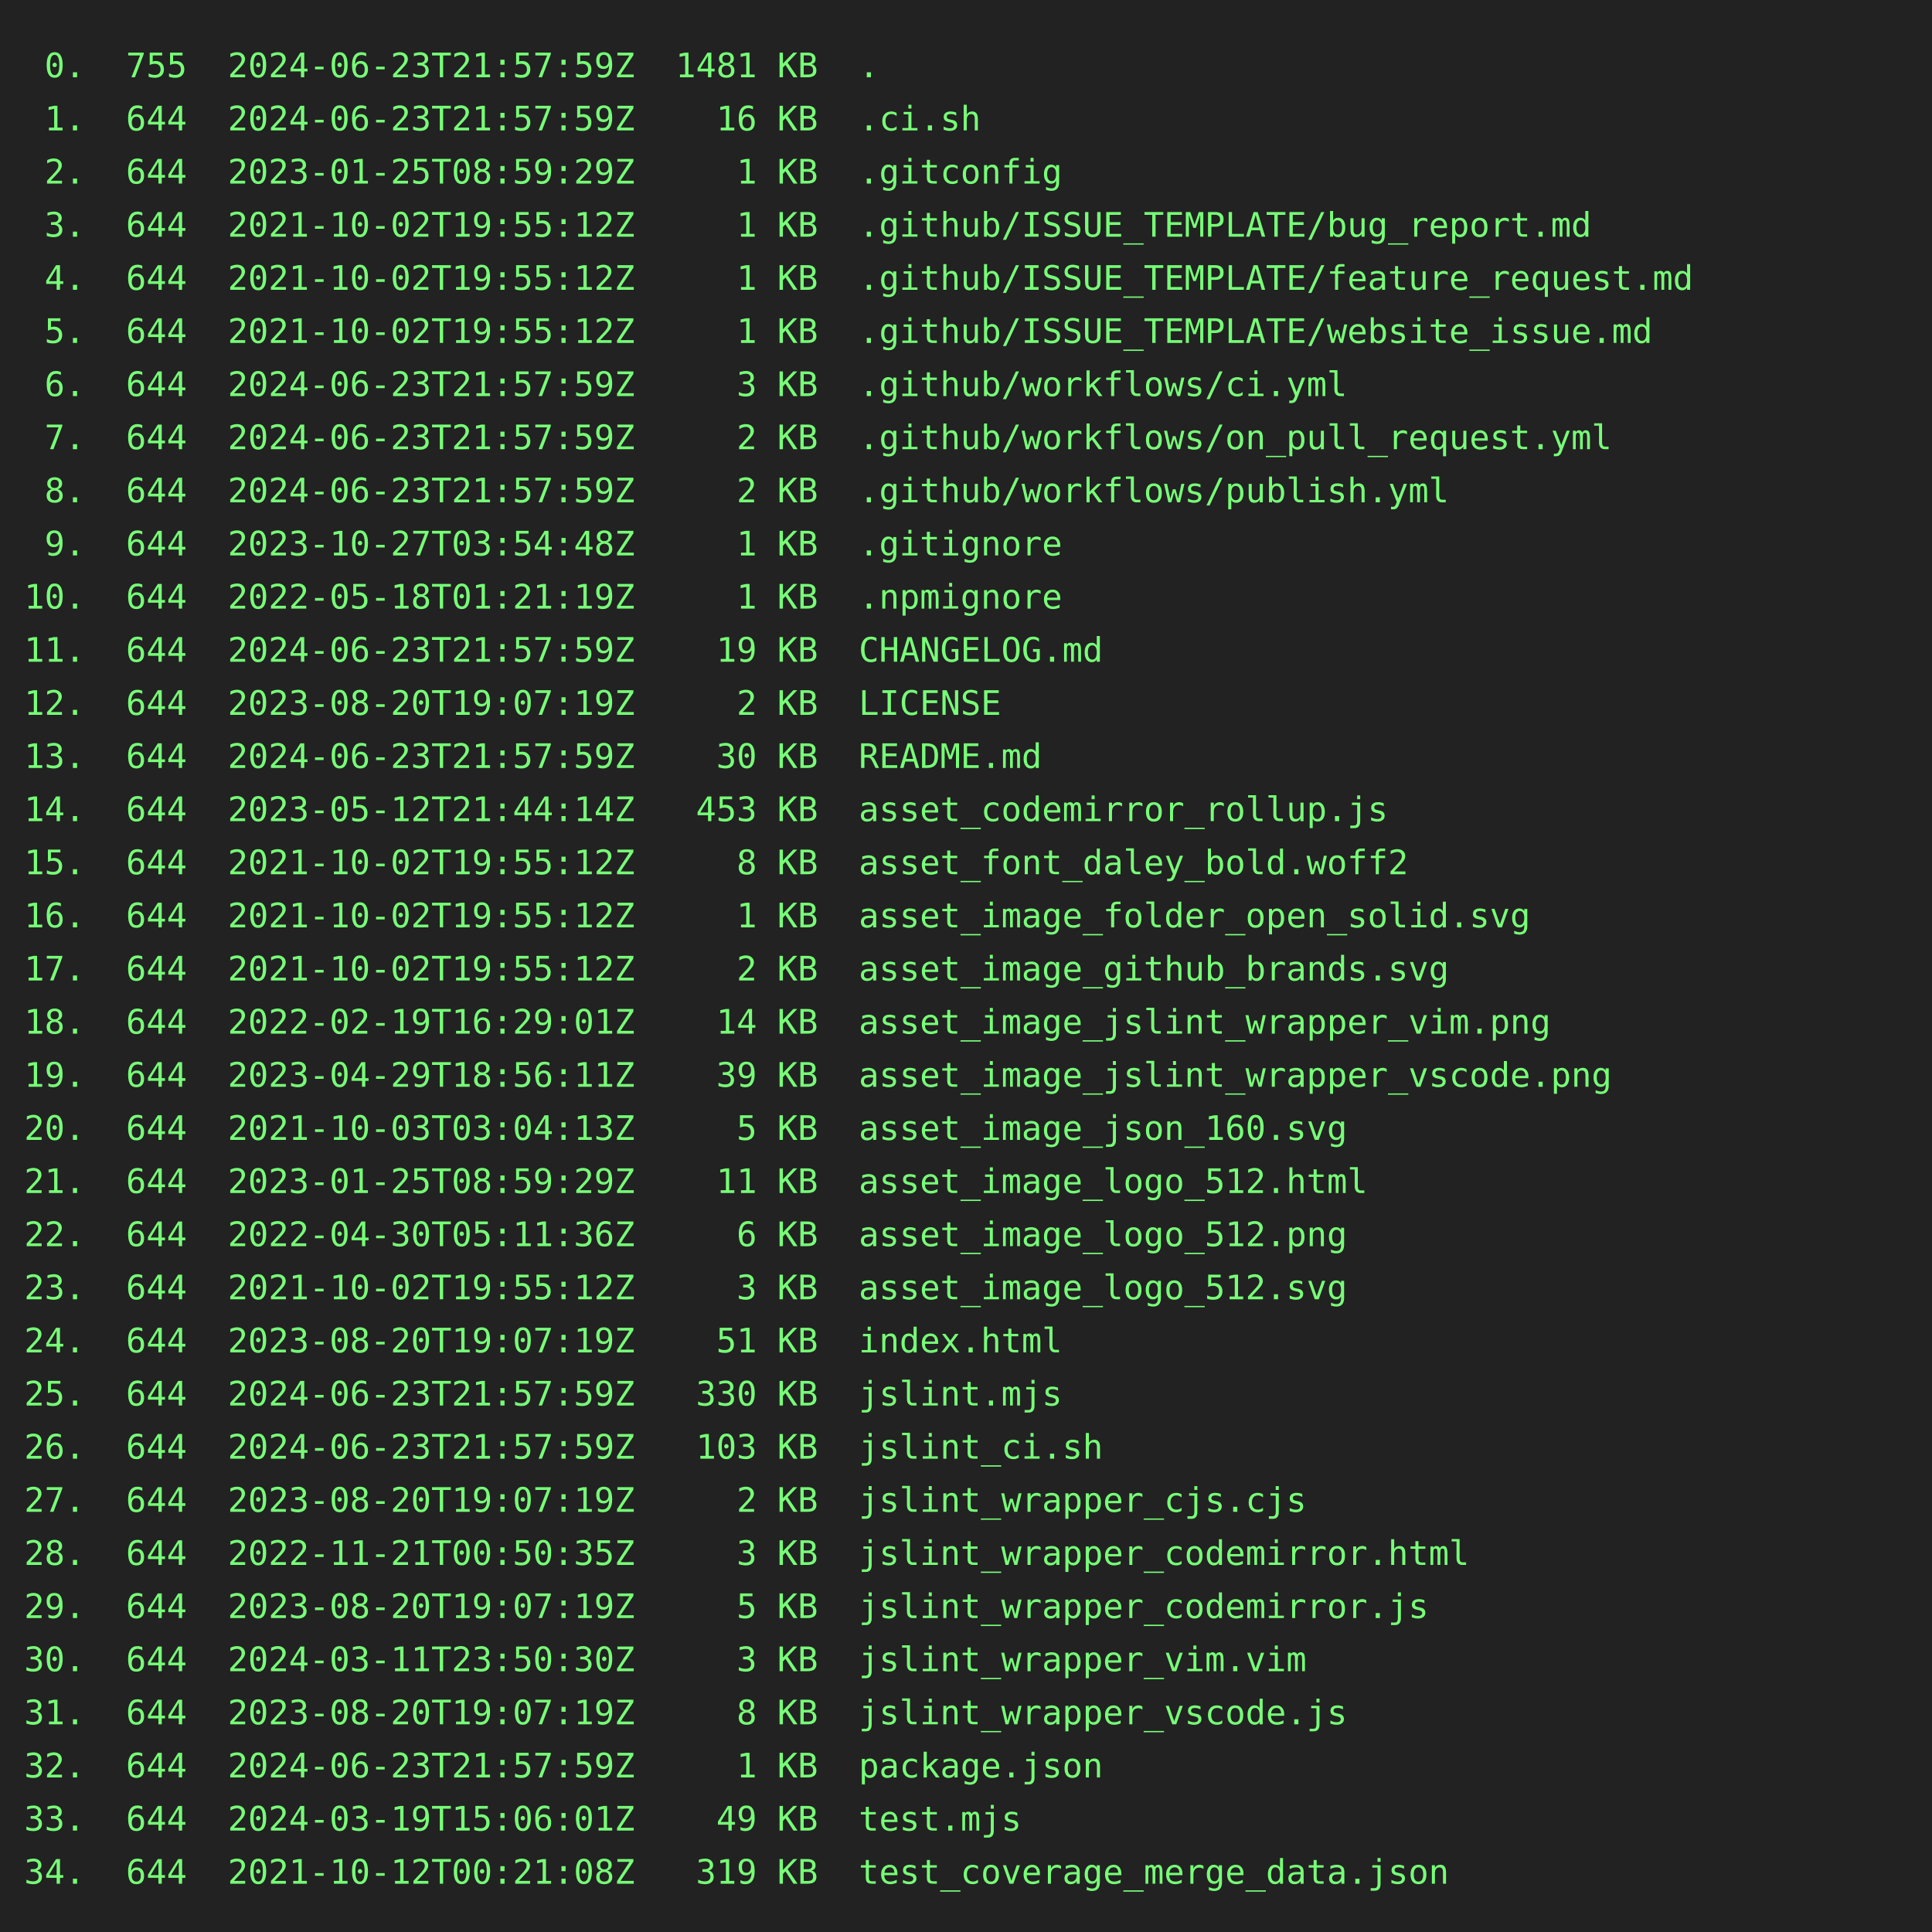
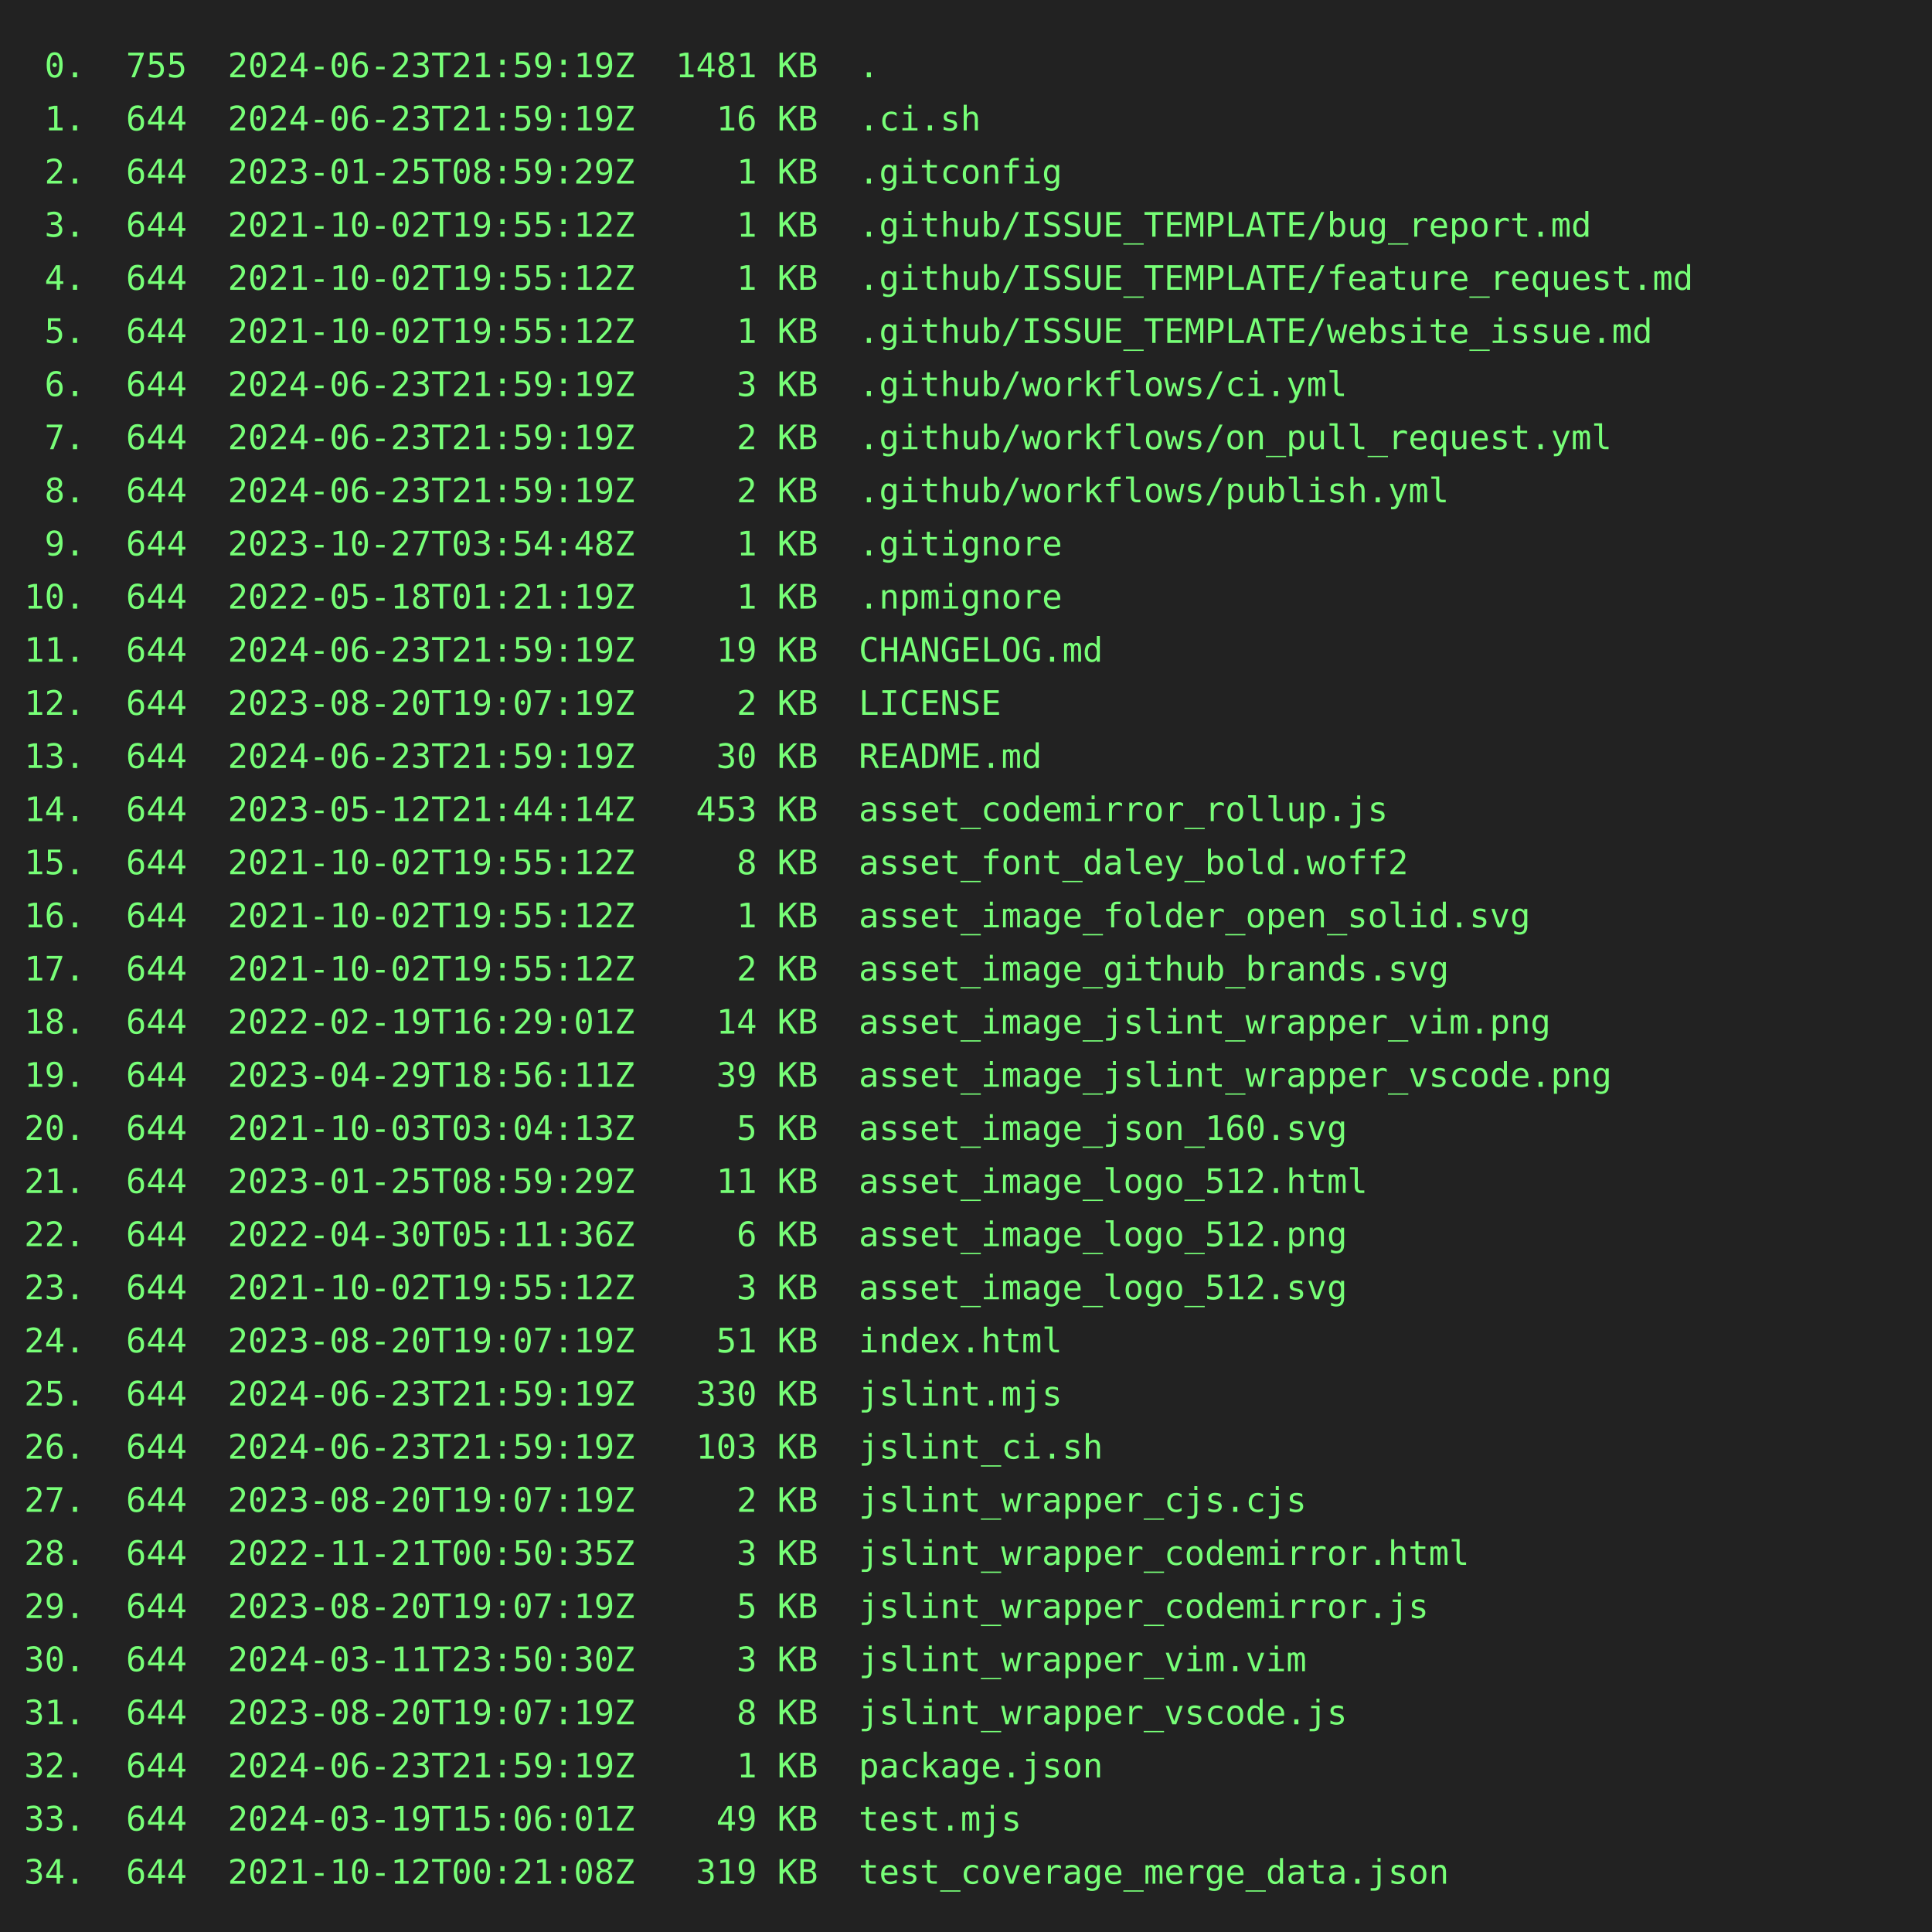
<svg xmlns="http://www.w3.org/2000/svg" height="800" width="800">
  <rect height="800" fill="#222" width="800" />
  <text fill="#7f7" font-family="consolas, menlo, monospace" font-size="14" xml:space="preserve">
-     <tspan lengthAdjust="spacingAndGlyphs" textLength="768" x="10" y="32"> 0.  755  2024-06-23T21:57:59Z  1481 KB  .                                                       </tspan>
-     <tspan lengthAdjust="spacingAndGlyphs" textLength="768" x="10" y="54"> 1.  644  2024-06-23T21:57:59Z    16 KB  .ci.sh                                                  </tspan>
+     <tspan lengthAdjust="spacingAndGlyphs" textLength="768" x="10" y="32"> 0.  755  2024-06-23T21:59:19Z  1481 KB  .                                                       </tspan>
+     <tspan lengthAdjust="spacingAndGlyphs" textLength="768" x="10" y="54"> 1.  644  2024-06-23T21:59:19Z    16 KB  .ci.sh                                                  </tspan>
    <tspan lengthAdjust="spacingAndGlyphs" textLength="768" x="10" y="76"> 2.  644  2023-01-25T08:59:29Z     1 KB  .gitconfig                                              </tspan>
    <tspan lengthAdjust="spacingAndGlyphs" textLength="768" x="10" y="98"> 3.  644  2021-10-02T19:55:12Z     1 KB  .github/ISSUE_TEMPLATE/bug_report.md                    </tspan>
    <tspan lengthAdjust="spacingAndGlyphs" textLength="768" x="10" y="120"> 4.  644  2021-10-02T19:55:12Z     1 KB  .github/ISSUE_TEMPLATE/feature_request.md               </tspan>
    <tspan lengthAdjust="spacingAndGlyphs" textLength="768" x="10" y="142"> 5.  644  2021-10-02T19:55:12Z     1 KB  .github/ISSUE_TEMPLATE/website_issue.md                 </tspan>
-     <tspan lengthAdjust="spacingAndGlyphs" textLength="768" x="10" y="164"> 6.  644  2024-06-23T21:57:59Z     3 KB  .github/workflows/ci.yml                                </tspan>
-     <tspan lengthAdjust="spacingAndGlyphs" textLength="768" x="10" y="186"> 7.  644  2024-06-23T21:57:59Z     2 KB  .github/workflows/on_pull_request.yml                   </tspan>
-     <tspan lengthAdjust="spacingAndGlyphs" textLength="768" x="10" y="208"> 8.  644  2024-06-23T21:57:59Z     2 KB  .github/workflows/publish.yml                           </tspan>
+     <tspan lengthAdjust="spacingAndGlyphs" textLength="768" x="10" y="164"> 6.  644  2024-06-23T21:59:19Z     3 KB  .github/workflows/ci.yml                                </tspan>
+     <tspan lengthAdjust="spacingAndGlyphs" textLength="768" x="10" y="186"> 7.  644  2024-06-23T21:59:19Z     2 KB  .github/workflows/on_pull_request.yml                   </tspan>
+     <tspan lengthAdjust="spacingAndGlyphs" textLength="768" x="10" y="208"> 8.  644  2024-06-23T21:59:19Z     2 KB  .github/workflows/publish.yml                           </tspan>
    <tspan lengthAdjust="spacingAndGlyphs" textLength="768" x="10" y="230"> 9.  644  2023-10-27T03:54:48Z     1 KB  .gitignore                                              </tspan>
    <tspan lengthAdjust="spacingAndGlyphs" textLength="768" x="10" y="252">10.  644  2022-05-18T01:21:19Z     1 KB  .npmignore                                              </tspan>
-     <tspan lengthAdjust="spacingAndGlyphs" textLength="768" x="10" y="274">11.  644  2024-06-23T21:57:59Z    19 KB  CHANGELOG.md                                            </tspan>
+     <tspan lengthAdjust="spacingAndGlyphs" textLength="768" x="10" y="274">11.  644  2024-06-23T21:59:19Z    19 KB  CHANGELOG.md                                            </tspan>
    <tspan lengthAdjust="spacingAndGlyphs" textLength="768" x="10" y="296">12.  644  2023-08-20T19:07:19Z     2 KB  LICENSE                                                 </tspan>
-     <tspan lengthAdjust="spacingAndGlyphs" textLength="768" x="10" y="318">13.  644  2024-06-23T21:57:59Z    30 KB  README.md                                               </tspan>
+     <tspan lengthAdjust="spacingAndGlyphs" textLength="768" x="10" y="318">13.  644  2024-06-23T21:59:19Z    30 KB  README.md                                               </tspan>
    <tspan lengthAdjust="spacingAndGlyphs" textLength="768" x="10" y="340">14.  644  2023-05-12T21:44:14Z   453 KB  asset_codemirror_rollup.js                              </tspan>
    <tspan lengthAdjust="spacingAndGlyphs" textLength="768" x="10" y="362">15.  644  2021-10-02T19:55:12Z     8 KB  asset_font_daley_bold.woff2                             </tspan>
    <tspan lengthAdjust="spacingAndGlyphs" textLength="768" x="10" y="384">16.  644  2021-10-02T19:55:12Z     1 KB  asset_image_folder_open_solid.svg                       </tspan>
    <tspan lengthAdjust="spacingAndGlyphs" textLength="768" x="10" y="406">17.  644  2021-10-02T19:55:12Z     2 KB  asset_image_github_brands.svg                           </tspan>
    <tspan lengthAdjust="spacingAndGlyphs" textLength="768" x="10" y="428">18.  644  2022-02-19T16:29:01Z    14 KB  asset_image_jslint_wrapper_vim.png                      </tspan>
    <tspan lengthAdjust="spacingAndGlyphs" textLength="768" x="10" y="450">19.  644  2023-04-29T18:56:11Z    39 KB  asset_image_jslint_wrapper_vscode.png                   </tspan>
    <tspan lengthAdjust="spacingAndGlyphs" textLength="768" x="10" y="472">20.  644  2021-10-03T03:04:13Z     5 KB  asset_image_json_160.svg                                </tspan>
    <tspan lengthAdjust="spacingAndGlyphs" textLength="768" x="10" y="494">21.  644  2023-01-25T08:59:29Z    11 KB  asset_image_logo_512.html                               </tspan>
    <tspan lengthAdjust="spacingAndGlyphs" textLength="768" x="10" y="516">22.  644  2022-04-30T05:11:36Z     6 KB  asset_image_logo_512.png                                </tspan>
    <tspan lengthAdjust="spacingAndGlyphs" textLength="768" x="10" y="538">23.  644  2021-10-02T19:55:12Z     3 KB  asset_image_logo_512.svg                                </tspan>
    <tspan lengthAdjust="spacingAndGlyphs" textLength="768" x="10" y="560">24.  644  2023-08-20T19:07:19Z    51 KB  index.html                                              </tspan>
-     <tspan lengthAdjust="spacingAndGlyphs" textLength="768" x="10" y="582">25.  644  2024-06-23T21:57:59Z   330 KB  jslint.mjs                                              </tspan>
-     <tspan lengthAdjust="spacingAndGlyphs" textLength="768" x="10" y="604">26.  644  2024-06-23T21:57:59Z   103 KB  jslint_ci.sh                                            </tspan>
+     <tspan lengthAdjust="spacingAndGlyphs" textLength="768" x="10" y="582">25.  644  2024-06-23T21:59:19Z   330 KB  jslint.mjs                                              </tspan>
+     <tspan lengthAdjust="spacingAndGlyphs" textLength="768" x="10" y="604">26.  644  2024-06-23T21:59:19Z   103 KB  jslint_ci.sh                                            </tspan>
    <tspan lengthAdjust="spacingAndGlyphs" textLength="768" x="10" y="626">27.  644  2023-08-20T19:07:19Z     2 KB  jslint_wrapper_cjs.cjs                                  </tspan>
    <tspan lengthAdjust="spacingAndGlyphs" textLength="768" x="10" y="648">28.  644  2022-11-21T00:50:35Z     3 KB  jslint_wrapper_codemirror.html                          </tspan>
    <tspan lengthAdjust="spacingAndGlyphs" textLength="768" x="10" y="670">29.  644  2023-08-20T19:07:19Z     5 KB  jslint_wrapper_codemirror.js                            </tspan>
    <tspan lengthAdjust="spacingAndGlyphs" textLength="768" x="10" y="692">30.  644  2024-03-11T23:50:30Z     3 KB  jslint_wrapper_vim.vim                                  </tspan>
    <tspan lengthAdjust="spacingAndGlyphs" textLength="768" x="10" y="714">31.  644  2023-08-20T19:07:19Z     8 KB  jslint_wrapper_vscode.js                                </tspan>
-     <tspan lengthAdjust="spacingAndGlyphs" textLength="768" x="10" y="736">32.  644  2024-06-23T21:57:59Z     1 KB  package.json                                            </tspan>
+     <tspan lengthAdjust="spacingAndGlyphs" textLength="768" x="10" y="736">32.  644  2024-06-23T21:59:19Z     1 KB  package.json                                            </tspan>
    <tspan lengthAdjust="spacingAndGlyphs" textLength="768" x="10" y="758">33.  644  2024-03-19T15:06:01Z    49 KB  test.mjs                                                </tspan>
    <tspan lengthAdjust="spacingAndGlyphs" textLength="768" x="10" y="780">34.  644  2021-10-12T00:21:08Z   319 KB  test_coverage_merge_data.json                           </tspan>
  </text>
</svg>
